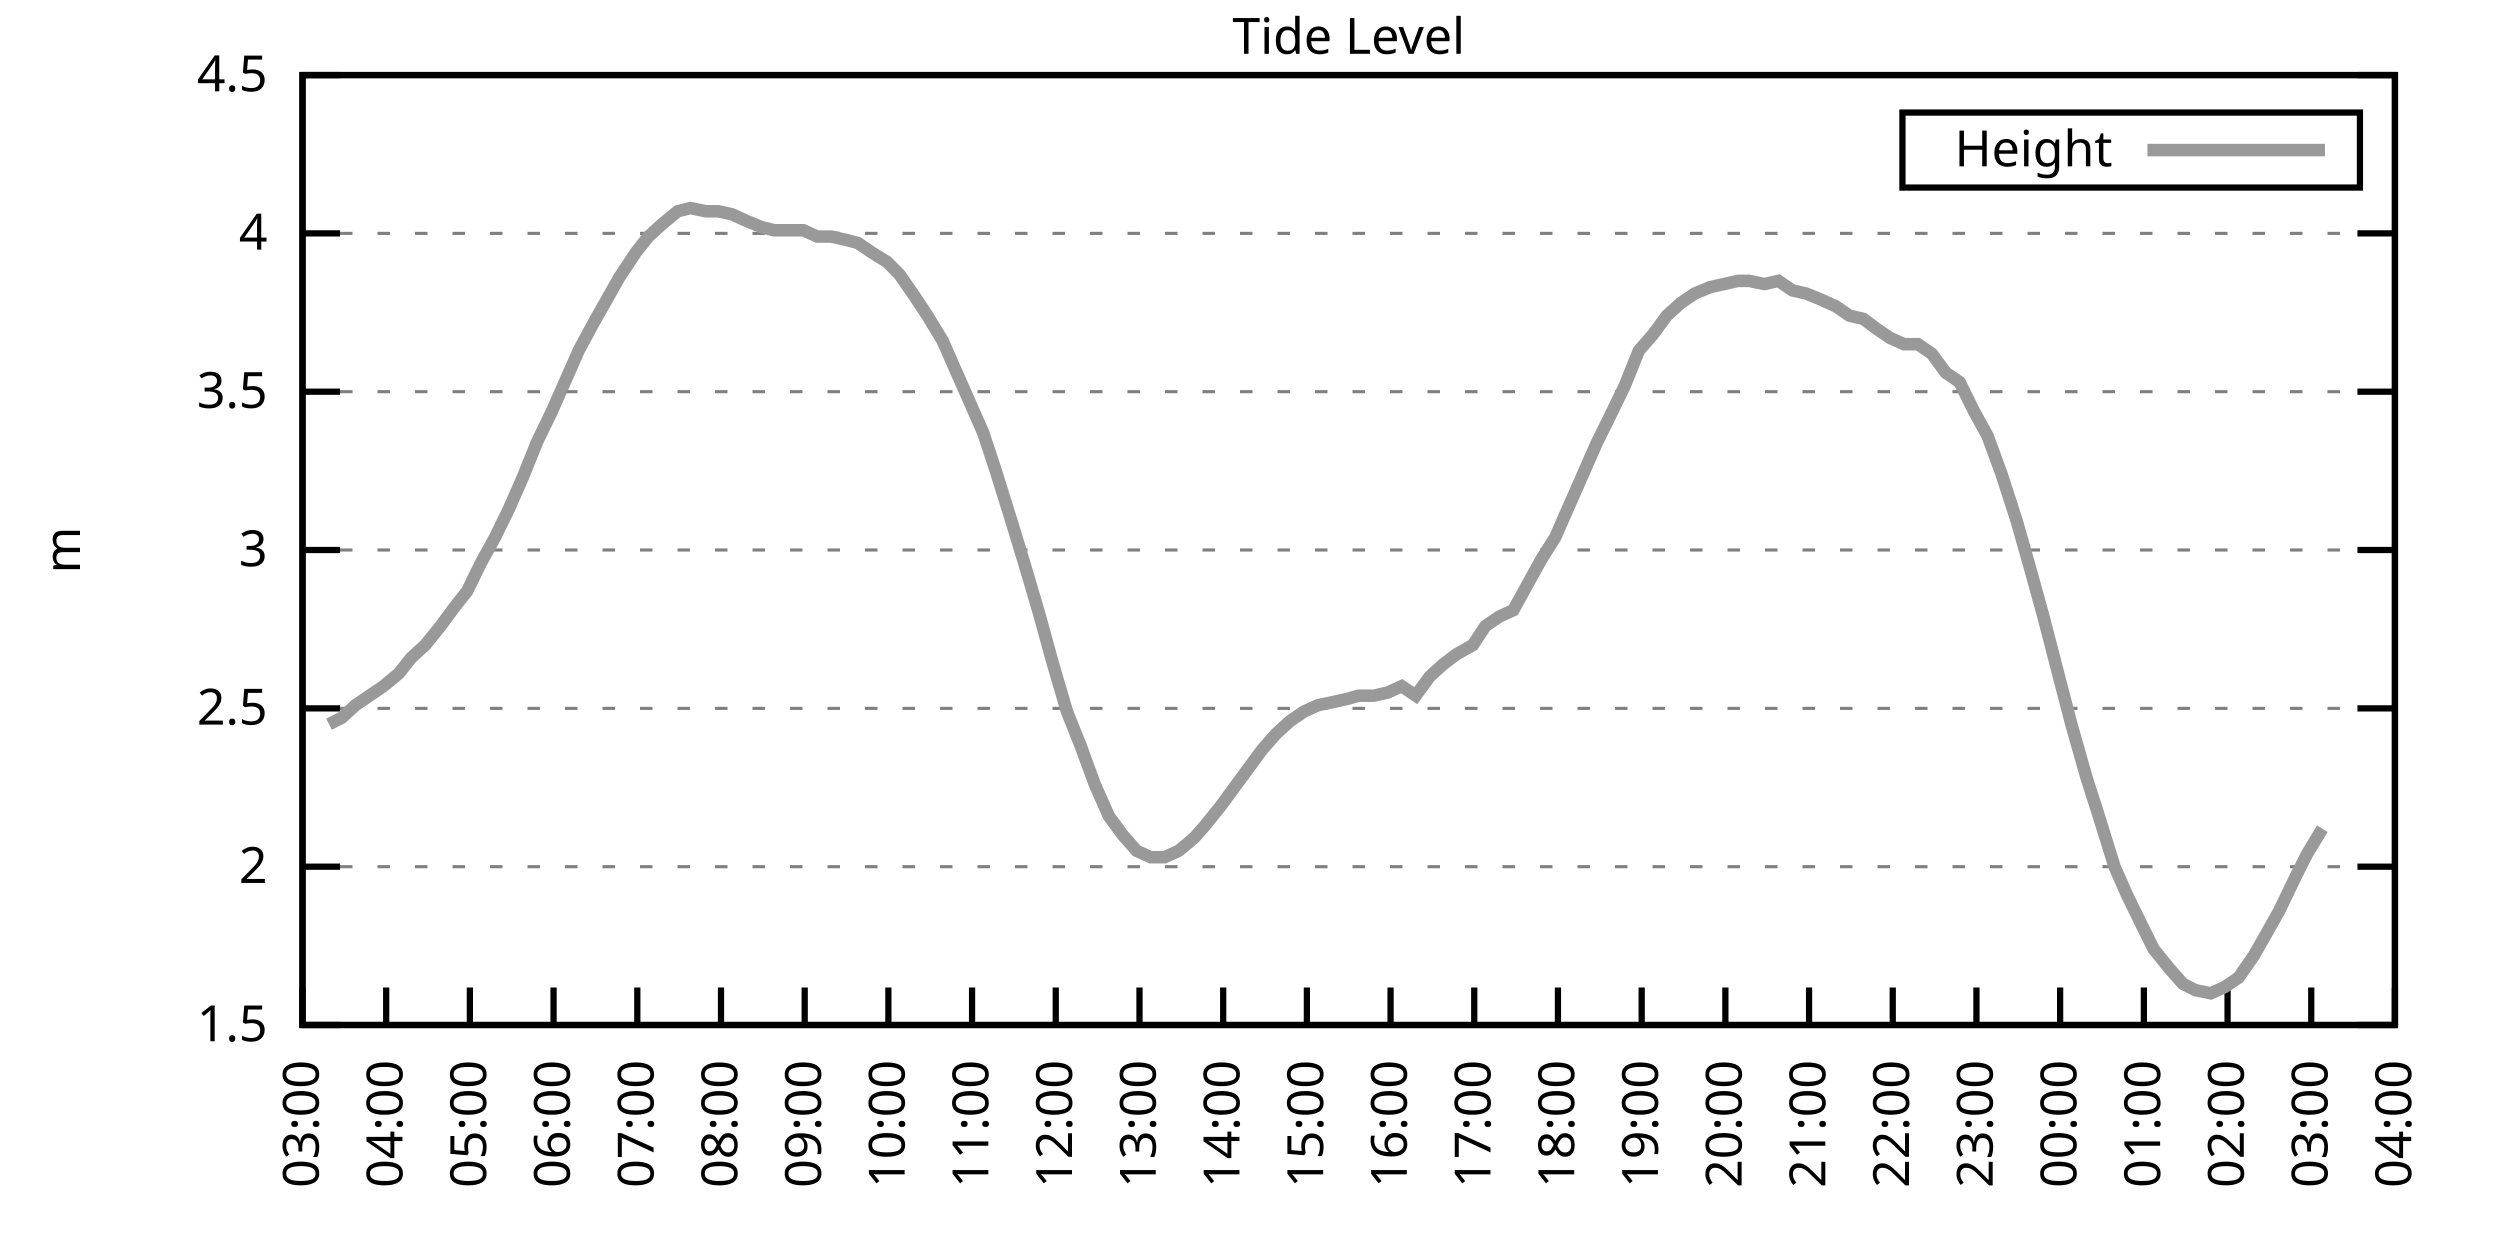
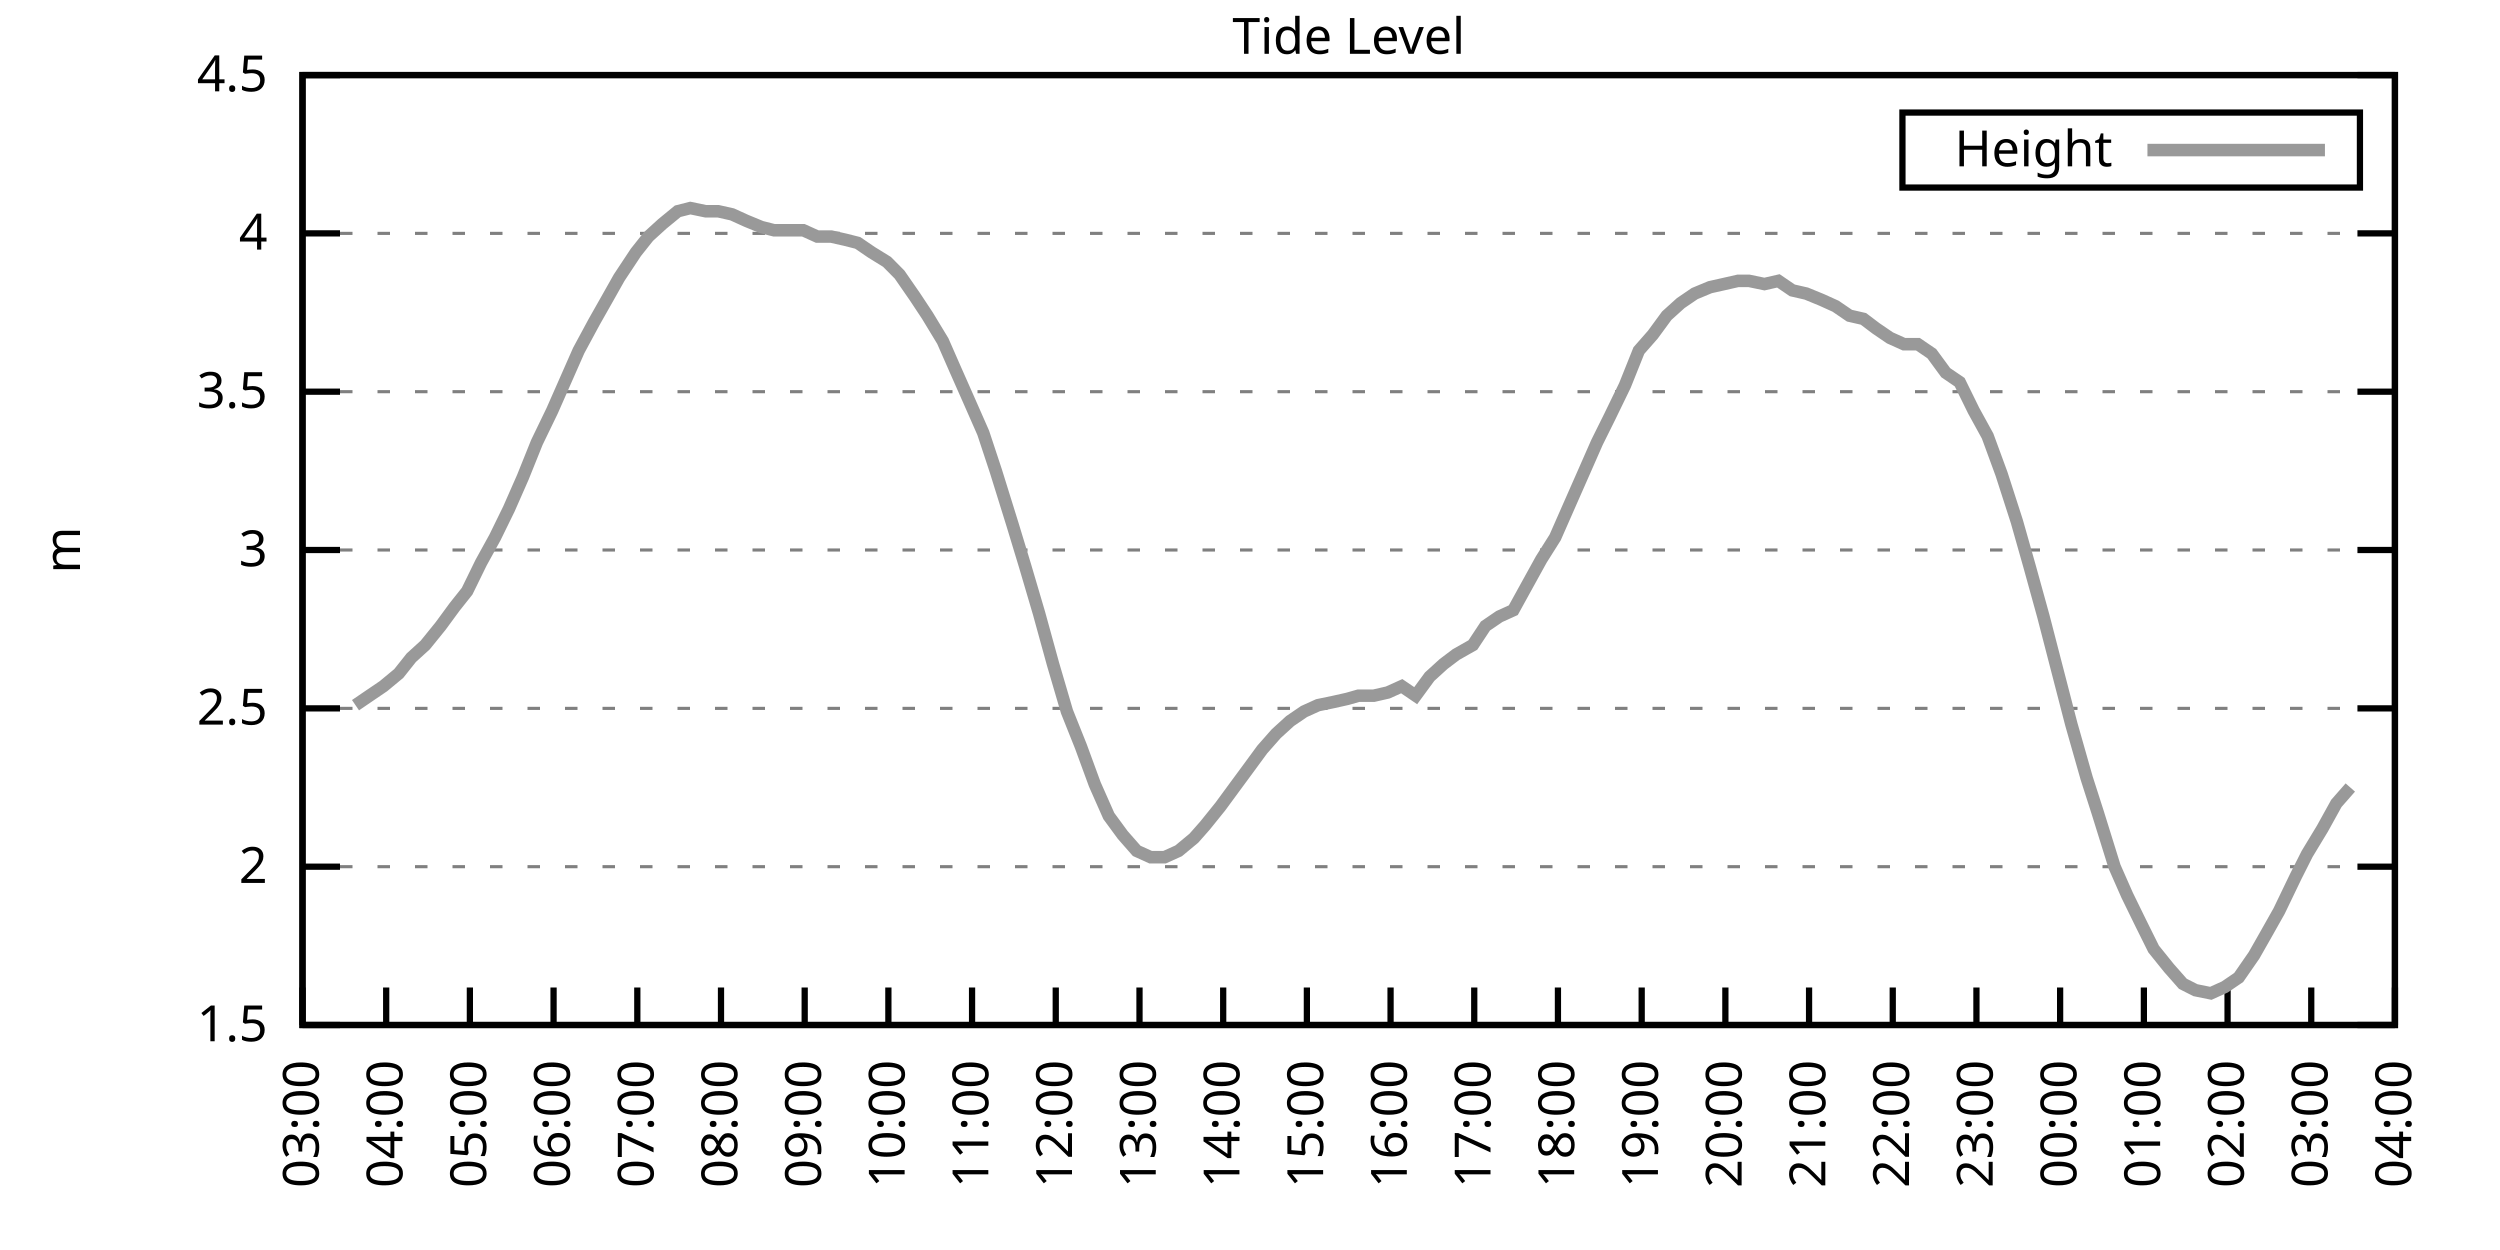
<svg xmlns="http://www.w3.org/2000/svg" xmlns:xlink="http://www.w3.org/1999/xlink" width="400" height="200" viewBox="0 0 400 200">
  <g id="gnuplot_canvas">
    <rect x="0" y="0" width="400" height="200" fill="none" />
    <defs>
      <circle id="gpDot" r="0.5" stroke-width="0.5" stroke="currentColor" />
      <path id="gpPt0" stroke-width="0.333" stroke="currentColor" d="M-1,0 h2 M0,-1 v2" />
      <path id="gpPt1" stroke-width="0.333" stroke="currentColor" d="M-1,-1 L1,1 M1,-1 L-1,1" />
      <path id="gpPt2" stroke-width="0.333" stroke="currentColor" d="M-1,0 L1,0 M0,-1 L0,1 M-1,-1 L1,1 M-1,1 L1,-1" />
      <rect id="gpPt3" stroke-width="0.333" stroke="currentColor" x="-1" y="-1" width="2" height="2" />
      <rect id="gpPt4" stroke-width="0.333" stroke="currentColor" fill="currentColor" x="-1" y="-1" width="2" height="2" />
      <circle id="gpPt5" stroke-width="0.333" stroke="currentColor" cx="0" cy="0" r="1" />
      <use xlink:href="#gpPt5" id="gpPt6" fill="currentColor" stroke="none" />
      <path id="gpPt7" stroke-width="0.333" stroke="currentColor" d="M0,-1.33 L-1.33,0.67 L1.33,0.67 z" />
      <use xlink:href="#gpPt7" id="gpPt8" fill="currentColor" stroke="none" />
      <use xlink:href="#gpPt7" id="gpPt9" stroke="currentColor" transform="rotate(180)" />
      <use xlink:href="#gpPt9" id="gpPt10" fill="currentColor" stroke="none" />
      <use xlink:href="#gpPt3" id="gpPt11" stroke="currentColor" transform="rotate(45)" />
      <use xlink:href="#gpPt11" id="gpPt12" fill="currentColor" stroke="none" />
      <path id="gpPt13" stroke-width="0.333" stroke="currentColor" d="M0,1.330 L1.265,0.411 L0.782,-1.067 L-0.782,-1.076 L-1.265,0.411 z" />
      <use xlink:href="#gpPt13" id="gpPt14" fill="currentColor" stroke="none" />
      <filter id="textbox" filterUnits="objectBoundingBox" x="0" y="0" height="1" width="1">
        <feFlood flood-color="white" flood-opacity="1" result="bgnd" />
        <feComposite in="SourceGraphic" in2="bgnd" operator="atop" />
      </filter>
      <filter id="greybox" filterUnits="objectBoundingBox" x="0" y="0" height="1" width="1">
        <feFlood flood-color="lightgrey" flood-opacity="1" result="grey" />
        <feComposite in="SourceGraphic" in2="grey" operator="atop" />
      </filter>
    </defs>
    <g fill="none" color="white" stroke="currentColor" stroke-width="1.00" stroke-linecap="butt" stroke-linejoin="miter">
</g>
    <g fill="none" color="black" stroke="currentColor" stroke-width="1.00" stroke-linecap="butt" stroke-linejoin="miter">
      <g stroke="none" shape-rendering="crispEdges">
        <polygon fill="rgb(255, 255, 255)" points="48.40,164.00 383.18,164.00 383.18,12.02 48.40,12.02 " />
      </g>
    </g>
    <g fill="none" color="black" stroke="currentColor" stroke-width="1.00" stroke-linecap="butt" stroke-linejoin="miter">
</g>
    <g fill="none" color="black" stroke="black" stroke-width="0.50" stroke-linecap="butt" stroke-linejoin="miter">
</g>
    <g fill="none" color="gray" stroke="currentColor" stroke-width="0.50" stroke-linecap="butt" stroke-linejoin="miter">
      <path stroke="gray" stroke-dasharray="2,4" class="gridline" d="M48.40,164.00 L383.19,164.00  " />
    </g>
    <g fill="none" color="gray" stroke="gray" stroke-width="1.00" stroke-linecap="butt" stroke-linejoin="miter">
</g>
    <g fill="none" color="black" stroke="currentColor" stroke-width="1.00" stroke-linecap="butt" stroke-linejoin="miter">
      <path stroke="black" d="M48.40,164.00 L54.40,164.00 M383.19,164.00 L377.19,164.00  " />
      <g transform="translate(42.80,166.60)" stroke="none" fill="black" font-family="Sans" font-size="8.00" text-anchor="end">
        <text>
          <tspan font-family="Sans"> 1.5</tspan>
        </text>
      </g>
    </g>
    <g fill="none" color="black" stroke="currentColor" stroke-width="1.00" stroke-linecap="butt" stroke-linejoin="miter">
</g>
    <g fill="none" color="black" stroke="black" stroke-width="0.50" stroke-linecap="butt" stroke-linejoin="miter">
</g>
    <g fill="none" color="gray" stroke="currentColor" stroke-width="0.50" stroke-linecap="butt" stroke-linejoin="miter">
      <path stroke="gray" stroke-dasharray="2,4" class="gridline" d="M48.40,138.67 L383.19,138.67  " />
    </g>
    <g fill="none" color="gray" stroke="gray" stroke-width="1.00" stroke-linecap="butt" stroke-linejoin="miter">
</g>
    <g fill="none" color="black" stroke="currentColor" stroke-width="1.00" stroke-linecap="butt" stroke-linejoin="miter">
      <path stroke="black" d="M48.40,138.67 L54.40,138.67 M383.19,138.67 L377.19,138.67  " />
      <g transform="translate(42.80,141.27)" stroke="none" fill="black" font-family="Sans" font-size="8.00" text-anchor="end">
        <text>
          <tspan font-family="Sans"> 2</tspan>
        </text>
      </g>
    </g>
    <g fill="none" color="black" stroke="currentColor" stroke-width="1.00" stroke-linecap="butt" stroke-linejoin="miter">
</g>
    <g fill="none" color="black" stroke="black" stroke-width="0.50" stroke-linecap="butt" stroke-linejoin="miter">
</g>
    <g fill="none" color="gray" stroke="currentColor" stroke-width="0.50" stroke-linecap="butt" stroke-linejoin="miter">
      <path stroke="gray" stroke-dasharray="2,4" class="gridline" d="M48.40,113.34 L383.19,113.34  " />
    </g>
    <g fill="none" color="gray" stroke="gray" stroke-width="1.00" stroke-linecap="butt" stroke-linejoin="miter">
</g>
    <g fill="none" color="black" stroke="currentColor" stroke-width="1.00" stroke-linecap="butt" stroke-linejoin="miter">
      <path stroke="black" d="M48.40,113.34 L54.40,113.34 M383.19,113.34 L377.19,113.34  " />
      <g transform="translate(42.80,115.94)" stroke="none" fill="black" font-family="Sans" font-size="8.00" text-anchor="end">
        <text>
          <tspan font-family="Sans"> 2.5</tspan>
        </text>
      </g>
    </g>
    <g fill="none" color="black" stroke="currentColor" stroke-width="1.00" stroke-linecap="butt" stroke-linejoin="miter">
</g>
    <g fill="none" color="black" stroke="black" stroke-width="0.50" stroke-linecap="butt" stroke-linejoin="miter">
</g>
    <g fill="none" color="gray" stroke="currentColor" stroke-width="0.50" stroke-linecap="butt" stroke-linejoin="miter">
      <path stroke="gray" stroke-dasharray="2,4" class="gridline" d="M48.40,88.00 L383.19,88.00  " />
    </g>
    <g fill="none" color="gray" stroke="gray" stroke-width="1.00" stroke-linecap="butt" stroke-linejoin="miter">
</g>
    <g fill="none" color="black" stroke="currentColor" stroke-width="1.00" stroke-linecap="butt" stroke-linejoin="miter">
      <path stroke="black" d="M48.40,88.00 L54.40,88.00 M383.19,88.00 L377.19,88.00  " />
      <g transform="translate(42.80,90.60)" stroke="none" fill="black" font-family="Sans" font-size="8.00" text-anchor="end">
        <text>
          <tspan font-family="Sans"> 3</tspan>
        </text>
      </g>
    </g>
    <g fill="none" color="black" stroke="currentColor" stroke-width="1.00" stroke-linecap="butt" stroke-linejoin="miter">
</g>
    <g fill="none" color="black" stroke="black" stroke-width="0.50" stroke-linecap="butt" stroke-linejoin="miter">
</g>
    <g fill="none" color="gray" stroke="currentColor" stroke-width="0.50" stroke-linecap="butt" stroke-linejoin="miter">
      <path stroke="gray" stroke-dasharray="2,4" class="gridline" d="M48.40,62.67 L383.19,62.67  " />
    </g>
    <g fill="none" color="gray" stroke="gray" stroke-width="1.00" stroke-linecap="butt" stroke-linejoin="miter">
</g>
    <g fill="none" color="black" stroke="currentColor" stroke-width="1.00" stroke-linecap="butt" stroke-linejoin="miter">
      <path stroke="black" d="M48.40,62.67 L54.40,62.67 M383.19,62.67 L377.19,62.67  " />
      <g transform="translate(42.80,65.27)" stroke="none" fill="black" font-family="Sans" font-size="8.00" text-anchor="end">
        <text>
          <tspan font-family="Sans"> 3.5</tspan>
        </text>
      </g>
    </g>
    <g fill="none" color="black" stroke="currentColor" stroke-width="1.00" stroke-linecap="butt" stroke-linejoin="miter">
</g>
    <g fill="none" color="black" stroke="black" stroke-width="0.50" stroke-linecap="butt" stroke-linejoin="miter">
</g>
    <g fill="none" color="gray" stroke="currentColor" stroke-width="0.50" stroke-linecap="butt" stroke-linejoin="miter">
      <path stroke="gray" stroke-dasharray="2,4" class="gridline" d="M48.40,37.34 L383.19,37.34  " />
    </g>
    <g fill="none" color="gray" stroke="gray" stroke-width="1.00" stroke-linecap="butt" stroke-linejoin="miter">
</g>
    <g fill="none" color="black" stroke="currentColor" stroke-width="1.00" stroke-linecap="butt" stroke-linejoin="miter">
      <path stroke="black" d="M48.40,37.34 L54.40,37.34 M383.19,37.34 L377.19,37.34  " />
      <g transform="translate(42.80,39.94)" stroke="none" fill="black" font-family="Sans" font-size="8.00" text-anchor="end">
        <text>
          <tspan font-family="Sans"> 4</tspan>
        </text>
      </g>
    </g>
    <g fill="none" color="black" stroke="currentColor" stroke-width="1.00" stroke-linecap="butt" stroke-linejoin="miter">
</g>
    <g fill="none" color="black" stroke="black" stroke-width="0.50" stroke-linecap="butt" stroke-linejoin="miter">
</g>
    <g fill="none" color="gray" stroke="currentColor" stroke-width="0.50" stroke-linecap="butt" stroke-linejoin="miter">
      <path stroke="gray" stroke-dasharray="2,4" class="gridline" d="M48.40,12.01 L383.19,12.01  " />
    </g>
    <g fill="none" color="gray" stroke="gray" stroke-width="1.00" stroke-linecap="butt" stroke-linejoin="miter">
</g>
    <g fill="none" color="black" stroke="currentColor" stroke-width="1.00" stroke-linecap="butt" stroke-linejoin="miter">
      <path stroke="black" d="M48.40,12.01 L54.40,12.01 M383.19,12.01 L377.19,12.01  " />
      <g transform="translate(42.80,14.61)" stroke="none" fill="black" font-family="Sans" font-size="8.00" text-anchor="end">
        <text>
          <tspan font-family="Sans"> 4.5</tspan>
        </text>
      </g>
    </g>
    <g fill="none" color="black" stroke="currentColor" stroke-width="1.00" stroke-linecap="butt" stroke-linejoin="miter">
      <path stroke="black" d="M48.40,164.00 L48.40,158.00  " />
      <g transform="translate(51.00,169.60) rotate(270.00)" stroke="none" fill="black" font-family="Sans" font-size="8.00" text-anchor="end">
        <text>
          <tspan font-family="Sans">03:00</tspan>
        </text>
      </g>
    </g>
    <g fill="none" color="black" stroke="currentColor" stroke-width="1.00" stroke-linecap="butt" stroke-linejoin="miter">
      <path stroke="black" d="M61.79,164.00 L61.79,158.00  " />
      <g transform="translate(64.39,169.60) rotate(270.00)" stroke="none" fill="black" font-family="Sans" font-size="8.00" text-anchor="end">
        <text>
          <tspan font-family="Sans">04:00</tspan>
        </text>
      </g>
    </g>
    <g fill="none" color="black" stroke="currentColor" stroke-width="1.00" stroke-linecap="butt" stroke-linejoin="miter">
      <path stroke="black" d="M75.18,164.00 L75.18,158.00  " />
      <g transform="translate(77.78,169.60) rotate(270.00)" stroke="none" fill="black" font-family="Sans" font-size="8.00" text-anchor="end">
        <text>
          <tspan font-family="Sans">05:00</tspan>
        </text>
      </g>
    </g>
    <g fill="none" color="black" stroke="currentColor" stroke-width="1.00" stroke-linecap="butt" stroke-linejoin="miter">
      <path stroke="black" d="M88.57,164.00 L88.57,158.00  " />
      <g transform="translate(91.17,169.60) rotate(270.00)" stroke="none" fill="black" font-family="Sans" font-size="8.00" text-anchor="end">
        <text>
          <tspan font-family="Sans">06:00</tspan>
        </text>
      </g>
    </g>
    <g fill="none" color="black" stroke="currentColor" stroke-width="1.00" stroke-linecap="butt" stroke-linejoin="miter">
      <path stroke="black" d="M101.97,164.00 L101.97,158.00  " />
      <g transform="translate(104.57,169.60) rotate(270.00)" stroke="none" fill="black" font-family="Sans" font-size="8.00" text-anchor="end">
        <text>
          <tspan font-family="Sans">07:00</tspan>
        </text>
      </g>
    </g>
    <g fill="none" color="black" stroke="currentColor" stroke-width="1.00" stroke-linecap="butt" stroke-linejoin="miter">
      <path stroke="black" d="M115.36,164.00 L115.36,158.00  " />
      <g transform="translate(117.96,169.60) rotate(270.00)" stroke="none" fill="black" font-family="Sans" font-size="8.00" text-anchor="end">
        <text>
          <tspan font-family="Sans">08:00</tspan>
        </text>
      </g>
    </g>
    <g fill="none" color="black" stroke="currentColor" stroke-width="1.00" stroke-linecap="butt" stroke-linejoin="miter">
      <path stroke="black" d="M128.75,164.00 L128.75,158.00  " />
      <g transform="translate(131.35,169.60) rotate(270.00)" stroke="none" fill="black" font-family="Sans" font-size="8.00" text-anchor="end">
        <text>
          <tspan font-family="Sans">09:00</tspan>
        </text>
      </g>
    </g>
    <g fill="none" color="black" stroke="currentColor" stroke-width="1.00" stroke-linecap="butt" stroke-linejoin="miter">
      <path stroke="black" d="M142.14,164.00 L142.14,158.00  " />
      <g transform="translate(144.74,169.60) rotate(270.00)" stroke="none" fill="black" font-family="Sans" font-size="8.00" text-anchor="end">
        <text>
          <tspan font-family="Sans">10:00</tspan>
        </text>
      </g>
    </g>
    <g fill="none" color="black" stroke="currentColor" stroke-width="1.00" stroke-linecap="butt" stroke-linejoin="miter">
      <path stroke="black" d="M155.53,164.00 L155.53,158.00  " />
      <g transform="translate(158.13,169.60) rotate(270.00)" stroke="none" fill="black" font-family="Sans" font-size="8.00" text-anchor="end">
        <text>
          <tspan font-family="Sans">11:00</tspan>
        </text>
      </g>
    </g>
    <g fill="none" color="black" stroke="currentColor" stroke-width="1.00" stroke-linecap="butt" stroke-linejoin="miter">
      <path stroke="black" d="M168.92,164.00 L168.92,158.00  " />
      <g transform="translate(171.52,169.60) rotate(270.00)" stroke="none" fill="black" font-family="Sans" font-size="8.00" text-anchor="end">
        <text>
          <tspan font-family="Sans">12:00</tspan>
        </text>
      </g>
    </g>
    <g fill="none" color="black" stroke="currentColor" stroke-width="1.00" stroke-linecap="butt" stroke-linejoin="miter">
      <path stroke="black" d="M182.32,164.00 L182.32,158.00  " />
      <g transform="translate(184.92,169.60) rotate(270.00)" stroke="none" fill="black" font-family="Sans" font-size="8.00" text-anchor="end">
        <text>
          <tspan font-family="Sans">13:00</tspan>
        </text>
      </g>
    </g>
    <g fill="none" color="black" stroke="currentColor" stroke-width="1.00" stroke-linecap="butt" stroke-linejoin="miter">
      <path stroke="black" d="M195.71,164.00 L195.71,158.00  " />
      <g transform="translate(198.31,169.60) rotate(270.00)" stroke="none" fill="black" font-family="Sans" font-size="8.00" text-anchor="end">
        <text>
          <tspan font-family="Sans">14:00</tspan>
        </text>
      </g>
    </g>
    <g fill="none" color="black" stroke="currentColor" stroke-width="1.00" stroke-linecap="butt" stroke-linejoin="miter">
      <path stroke="black" d="M209.10,164.00 L209.10,158.00  " />
      <g transform="translate(211.70,169.60) rotate(270.00)" stroke="none" fill="black" font-family="Sans" font-size="8.00" text-anchor="end">
        <text>
          <tspan font-family="Sans">15:00</tspan>
        </text>
      </g>
    </g>
    <g fill="none" color="black" stroke="currentColor" stroke-width="1.00" stroke-linecap="butt" stroke-linejoin="miter">
      <path stroke="black" d="M222.49,164.00 L222.49,158.00  " />
      <g transform="translate(225.09,169.60) rotate(270.00)" stroke="none" fill="black" font-family="Sans" font-size="8.00" text-anchor="end">
        <text>
          <tspan font-family="Sans">16:00</tspan>
        </text>
      </g>
    </g>
    <g fill="none" color="black" stroke="currentColor" stroke-width="1.00" stroke-linecap="butt" stroke-linejoin="miter">
      <path stroke="black" d="M235.88,164.00 L235.88,158.00  " />
      <g transform="translate(238.48,169.60) rotate(270.00)" stroke="none" fill="black" font-family="Sans" font-size="8.00" text-anchor="end">
        <text>
          <tspan font-family="Sans">17:00</tspan>
        </text>
      </g>
    </g>
    <g fill="none" color="black" stroke="currentColor" stroke-width="1.00" stroke-linecap="butt" stroke-linejoin="miter">
      <path stroke="black" d="M249.27,164.00 L249.27,158.00  " />
      <g transform="translate(251.87,169.60) rotate(270.00)" stroke="none" fill="black" font-family="Sans" font-size="8.00" text-anchor="end">
        <text>
          <tspan font-family="Sans">18:00</tspan>
        </text>
      </g>
    </g>
    <g fill="none" color="black" stroke="currentColor" stroke-width="1.00" stroke-linecap="butt" stroke-linejoin="miter">
      <path stroke="black" d="M262.67,164.00 L262.67,158.00  " />
      <g transform="translate(265.27,169.60) rotate(270.00)" stroke="none" fill="black" font-family="Sans" font-size="8.00" text-anchor="end">
        <text>
          <tspan font-family="Sans">19:00</tspan>
        </text>
      </g>
    </g>
    <g fill="none" color="black" stroke="currentColor" stroke-width="1.00" stroke-linecap="butt" stroke-linejoin="miter">
      <path stroke="black" d="M276.06,164.00 L276.06,158.00  " />
      <g transform="translate(278.66,169.60) rotate(270.00)" stroke="none" fill="black" font-family="Sans" font-size="8.00" text-anchor="end">
        <text>
          <tspan font-family="Sans">20:00</tspan>
        </text>
      </g>
    </g>
    <g fill="none" color="black" stroke="currentColor" stroke-width="1.00" stroke-linecap="butt" stroke-linejoin="miter">
      <path stroke="black" d="M289.45,164.00 L289.45,158.00  " />
      <g transform="translate(292.05,169.60) rotate(270.00)" stroke="none" fill="black" font-family="Sans" font-size="8.00" text-anchor="end">
        <text>
          <tspan font-family="Sans">21:00</tspan>
        </text>
      </g>
    </g>
    <g fill="none" color="black" stroke="currentColor" stroke-width="1.00" stroke-linecap="butt" stroke-linejoin="miter">
      <path stroke="black" d="M302.84,164.00 L302.84,158.00  " />
      <g transform="translate(305.44,169.60) rotate(270.00)" stroke="none" fill="black" font-family="Sans" font-size="8.00" text-anchor="end">
        <text>
          <tspan font-family="Sans">22:00</tspan>
        </text>
      </g>
    </g>
    <g fill="none" color="black" stroke="currentColor" stroke-width="1.00" stroke-linecap="butt" stroke-linejoin="miter">
      <path stroke="black" d="M316.23,164.00 L316.23,158.00  " />
      <g transform="translate(318.83,169.60) rotate(270.00)" stroke="none" fill="black" font-family="Sans" font-size="8.00" text-anchor="end">
        <text>
          <tspan font-family="Sans">23:00</tspan>
        </text>
      </g>
    </g>
    <g fill="none" color="black" stroke="currentColor" stroke-width="1.00" stroke-linecap="butt" stroke-linejoin="miter">
      <path stroke="black" d="M329.62,164.00 L329.62,158.00  " />
      <g transform="translate(332.22,169.60) rotate(270.00)" stroke="none" fill="black" font-family="Sans" font-size="8.00" text-anchor="end">
        <text>
          <tspan font-family="Sans">00:00</tspan>
        </text>
      </g>
    </g>
    <g fill="none" color="black" stroke="currentColor" stroke-width="1.00" stroke-linecap="butt" stroke-linejoin="miter">
      <path stroke="black" d="M343.02,164.00 L343.02,158.00  " />
      <g transform="translate(345.62,169.60) rotate(270.00)" stroke="none" fill="black" font-family="Sans" font-size="8.00" text-anchor="end">
        <text>
          <tspan font-family="Sans">01:00</tspan>
        </text>
      </g>
    </g>
    <g fill="none" color="black" stroke="currentColor" stroke-width="1.00" stroke-linecap="butt" stroke-linejoin="miter">
      <path stroke="black" d="M356.41,164.00 L356.41,158.00  " />
      <g transform="translate(359.01,169.60) rotate(270.00)" stroke="none" fill="black" font-family="Sans" font-size="8.00" text-anchor="end">
        <text>
          <tspan font-family="Sans">02:00</tspan>
        </text>
      </g>
    </g>
    <g fill="none" color="black" stroke="currentColor" stroke-width="1.00" stroke-linecap="butt" stroke-linejoin="miter">
      <path stroke="black" d="M369.80,164.00 L369.80,158.00  " />
      <g transform="translate(372.40,169.60) rotate(270.00)" stroke="none" fill="black" font-family="Sans" font-size="8.00" text-anchor="end">
        <text>
          <tspan font-family="Sans">03:00</tspan>
        </text>
      </g>
    </g>
    <g fill="none" color="black" stroke="currentColor" stroke-width="1.00" stroke-linecap="butt" stroke-linejoin="miter">
      <path stroke="black" d="M383.19,164.00 L383.19,158.00  " />
      <g transform="translate(385.79,169.60) rotate(270.00)" stroke="none" fill="black" font-family="Sans" font-size="8.00" text-anchor="end">
        <text>
          <tspan font-family="Sans">04:00</tspan>
        </text>
      </g>
    </g>
    <g fill="none" color="black" stroke="currentColor" stroke-width="1.00" stroke-linecap="butt" stroke-linejoin="miter">
</g>
    <g fill="none" color="black" stroke="currentColor" stroke-width="1.00" stroke-linecap="butt" stroke-linejoin="miter">
      <path stroke="black" d="M48.40,12.01 L48.40,164.00 L383.19,164.00 L383.19,12.01 L48.40,12.01 Z  " />
    </g>
    <g fill="none" color="black" stroke="currentColor" stroke-width="1.00" stroke-linecap="butt" stroke-linejoin="miter">
</g>
    <g fill="none" color="black" stroke="currentColor" stroke-width="1.00" stroke-linecap="butt" stroke-linejoin="miter">
      <path stroke="black" d="M304.39,30.01 L304.39,18.01 L377.59,18.01 L377.59,30.01 L304.39,30.01 Z  " />
    </g>
    <g id="Tide_level_plot_1">
      <g fill="none" color="white" stroke="black" stroke-width="2.00" stroke-linecap="butt" stroke-linejoin="miter">
</g>
      <g fill="none" color="black" stroke="currentColor" stroke-width="2.00" stroke-linecap="butt" stroke-linejoin="miter">
        <g transform="translate(337.99,26.61)" stroke="none" fill="black" font-family="Sans" font-size="8.00" text-anchor="end">
          <text>
            <tspan font-family="Sans">Height</tspan>
          </text>
        </g>
      </g>
      <g fill="none" color="black" stroke="currentColor" stroke-width="2.00" stroke-linecap="butt" stroke-linejoin="miter">
-         <path stroke="rgb(153, 153, 153)" d="M343.59,24.01 L371.99,24.01 M52.64,115.87 L54.65,114.86 L56.88,112.83 L59.11,111.31 L61.35,109.79 L63.80,107.76   L65.81,105.23 L68.04,103.20 L70.50,100.16 L72.73,97.12 L74.74,94.59 L76.97,90.03 L79.20,85.98 L81.43,81.42   L83.66,76.35 L85.90,70.78 L88.35,65.71 L90.36,61.15 L92.59,56.09 L95.05,51.53 L97.06,47.98 L99.06,44.43   L101.74,40.38 L103.75,37.85 L105.98,35.82 L108.44,33.80 L110.45,33.29 L112.90,33.80 L114.91,33.80 L117.14,34.30   L119.38,35.32 L121.83,36.33 L123.84,36.84 L126.07,36.84 L128.53,36.84 L130.76,37.85 L132.99,37.85 L135.22,38.35   L137.23,38.86 L139.46,40.38 L141.92,41.90 L143.93,43.93 L146.38,47.47 L148.39,50.51 L150.85,54.57 L152.85,59.13   L155.09,64.19 L157.32,69.26 L159.33,75.34 L162.01,83.95 L164.01,90.54 L166.25,98.14 L168.48,106.24 L170.71,113.84   L172.94,119.42 L175.17,125.50 L177.41,130.56 L179.64,133.60 L181.87,136.14 L184.10,137.15 L186.33,137.15 L188.57,136.14   L191.02,134.11 L192.81,132.08 L195.26,129.04 L197.49,126.00 L199.73,122.96 L201.96,119.92 L204.19,117.39 L206.42,115.36   L208.65,113.84 L210.88,112.83 L213.34,112.32 L215.57,111.82 L217.36,111.31 L219.81,111.31 L222.04,110.80 L224.28,109.79   L226.51,111.31 L228.74,108.27 L230.97,106.24 L232.98,104.72 L235.66,103.20 L237.67,100.16 L239.90,98.64 L242.13,97.63   L244.36,93.58 L246.60,89.52 L248.83,85.98 L251.06,80.91 L253.29,75.85 L255.52,70.78 L257.53,66.73 L259.99,61.66   L262.22,56.09 L264.45,53.55 L266.68,50.51 L268.92,48.49 L271.15,46.97 L273.60,45.95 L275.83,45.45 L278.07,44.94   L279.85,44.94 L282.31,45.45 L284.54,44.94 L286.77,46.46 L289.00,46.97 L291.46,47.98 L293.69,48.99 L295.92,50.51   L298.15,51.02 L300.16,52.54 L302.39,54.06 L304.63,55.07 L306.86,55.07 L309.09,56.59 L311.32,59.63 L313.55,61.15   L315.79,65.71 L318.02,69.77 L320.25,75.85 L322.70,83.45 L324.71,90.54 L326.95,98.64 L329.18,107.26 L331.41,115.87   L333.86,124.48 L335.65,130.06 L338.33,138.67 L340.34,143.23 L342.57,147.79 L344.58,151.84 L347.03,154.88 L349.26,157.41   L351.27,158.43 L353.73,158.93 L355.96,157.92 L358.19,156.40 L360.65,152.85 L362.66,149.31 L364.66,145.76 L367.34,140.19   L369.13,136.64 L371.58,132.59  " />
+         <path stroke="rgb(153, 153, 153)" d="M343.59,24.01 L371.99,24.01 M56.88,112.83 L59.11,111.31 L61.35,109.79 L63.80,107.76 L65.81,105.23 L68.04,103.20   L70.50,100.16 L72.73,97.12 L74.74,94.59 L76.97,90.03 L79.20,85.98 L81.43,81.42 L83.66,76.35 L85.90,70.78   L88.35,65.71 L90.36,61.15 L92.59,56.09 L95.05,51.53 L97.06,47.98 L99.06,44.43 L101.74,40.38 L103.75,37.85   L105.98,35.82 L108.44,33.80 L110.45,33.29 L112.90,33.80 L114.91,33.80 L117.14,34.30 L119.38,35.32 L121.83,36.33   L123.84,36.84 L126.07,36.84 L128.53,36.84 L130.76,37.85 L132.99,37.85 L135.22,38.35 L137.23,38.86 L139.46,40.38   L141.92,41.90 L143.93,43.93 L146.38,47.47 L148.39,50.51 L150.85,54.57 L152.85,59.13 L155.09,64.19 L157.32,69.26   L159.33,75.34 L162.01,83.95 L164.01,90.54 L166.25,98.14 L168.48,106.24 L170.71,113.84 L172.94,119.42 L175.17,125.50   L177.41,130.56 L179.64,133.60 L181.87,136.14 L184.10,137.15 L186.33,137.15 L188.57,136.14 L191.02,134.11 L192.81,132.08   L195.26,129.04 L197.49,126.00 L199.73,122.96 L201.96,119.92 L204.19,117.39 L206.42,115.36 L208.65,113.84 L210.88,112.83   L213.34,112.32 L215.57,111.82 L217.36,111.31 L219.81,111.31 L222.04,110.80 L224.28,109.79 L226.51,111.31 L228.74,108.27   L230.97,106.24 L232.98,104.72 L235.66,103.20 L237.67,100.16 L239.90,98.64 L242.13,97.63 L244.36,93.58 L246.60,89.52   L248.83,85.98 L251.06,80.91 L253.29,75.85 L255.52,70.78 L257.53,66.73 L259.99,61.66 L262.22,56.09 L264.45,53.55   L266.68,50.51 L268.92,48.49 L271.15,46.97 L273.60,45.95 L275.83,45.45 L278.07,44.94 L279.85,44.94 L282.31,45.45   L284.54,44.94 L286.77,46.46 L289.00,46.97 L291.46,47.98 L293.69,48.99 L295.92,50.51 L298.15,51.02 L300.16,52.54   L302.39,54.06 L304.63,55.07 L306.86,55.07 L309.09,56.59 L311.32,59.63 L313.55,61.15 L315.79,65.71 L318.02,69.77   L320.25,75.85 L322.70,83.45 L324.71,90.54 L326.95,98.64 L329.18,107.26 L331.41,115.87 L333.86,124.48 L335.65,130.06   L338.33,138.67 L340.34,143.23 L342.57,147.79 L344.58,151.84 L347.03,154.88 L349.26,157.41 L351.27,158.43 L353.73,158.93   L355.96,157.92 L358.19,156.40 L360.65,152.85 L362.66,149.31 L364.66,145.76 L367.34,140.19 L369.13,136.64 L371.58,132.59   L373.82,128.54 L376.05,126.00  " />
      </g>
    </g>
    <g fill="none" color="black" stroke="currentColor" stroke-width="2.00" stroke-linecap="butt" stroke-linejoin="miter">
</g>
    <g fill="none" color="black" stroke="black" stroke-width="1.00" stroke-linecap="butt" stroke-linejoin="miter">
</g>
    <g fill="none" color="black" stroke="currentColor" stroke-width="1.00" stroke-linecap="butt" stroke-linejoin="miter">
      <path stroke="black" d="M48.40,12.01 L48.40,164.00 L383.19,164.00 L383.19,12.01 L48.40,12.01 Z  " />
      <g transform="translate(12.80,88.01) rotate(270.00)" stroke="none" fill="black" font-family="Sans" font-size="8.00" text-anchor="middle">
        <text>
          <tspan font-family="Sans">m</tspan>
        </text>
      </g>
    </g>
    <g fill="none" color="black" stroke="currentColor" stroke-width="1.00" stroke-linecap="butt" stroke-linejoin="miter">
</g>
    <g fill="none" color="black" stroke="currentColor" stroke-width="1.00" stroke-linecap="butt" stroke-linejoin="miter">
      <g transform="translate(215.79,8.61)" stroke="none" fill="black" font-family="Sans" font-size="8.00" text-anchor="middle">
        <text>
          <tspan font-family="Sans">Tide Level</tspan>
        </text>
      </g>
    </g>
    <g fill="none" color="black" stroke="currentColor" stroke-width="1.00" stroke-linecap="butt" stroke-linejoin="miter">
</g>
  </g>
</svg>
